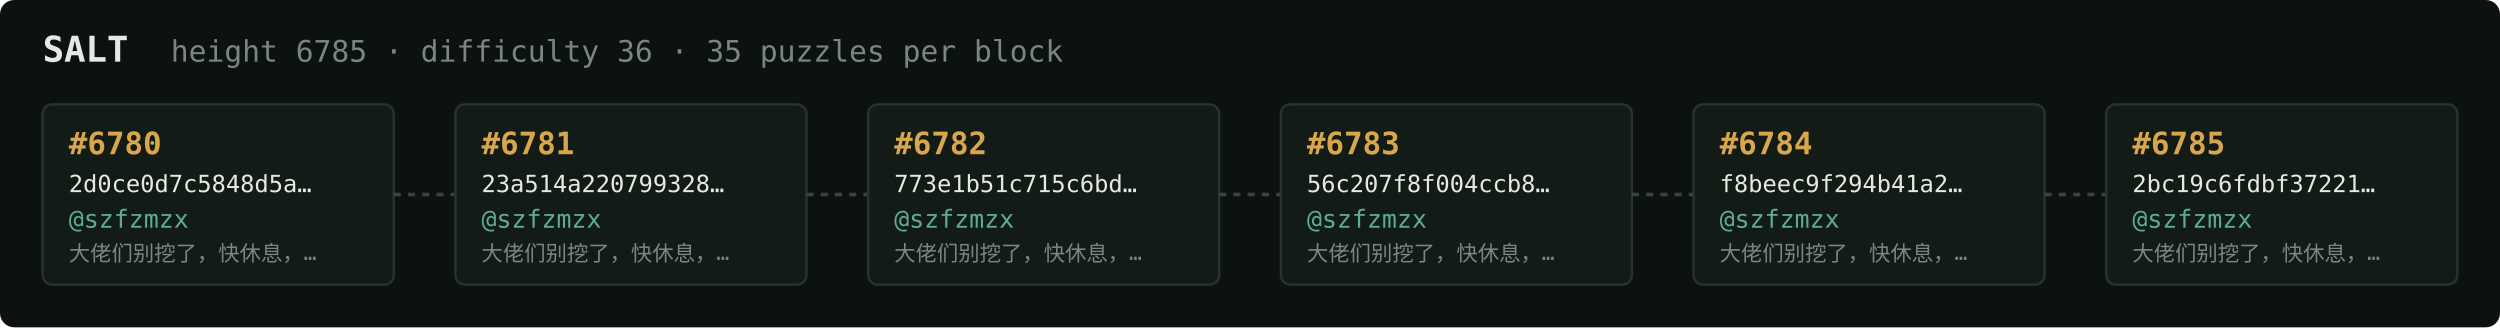
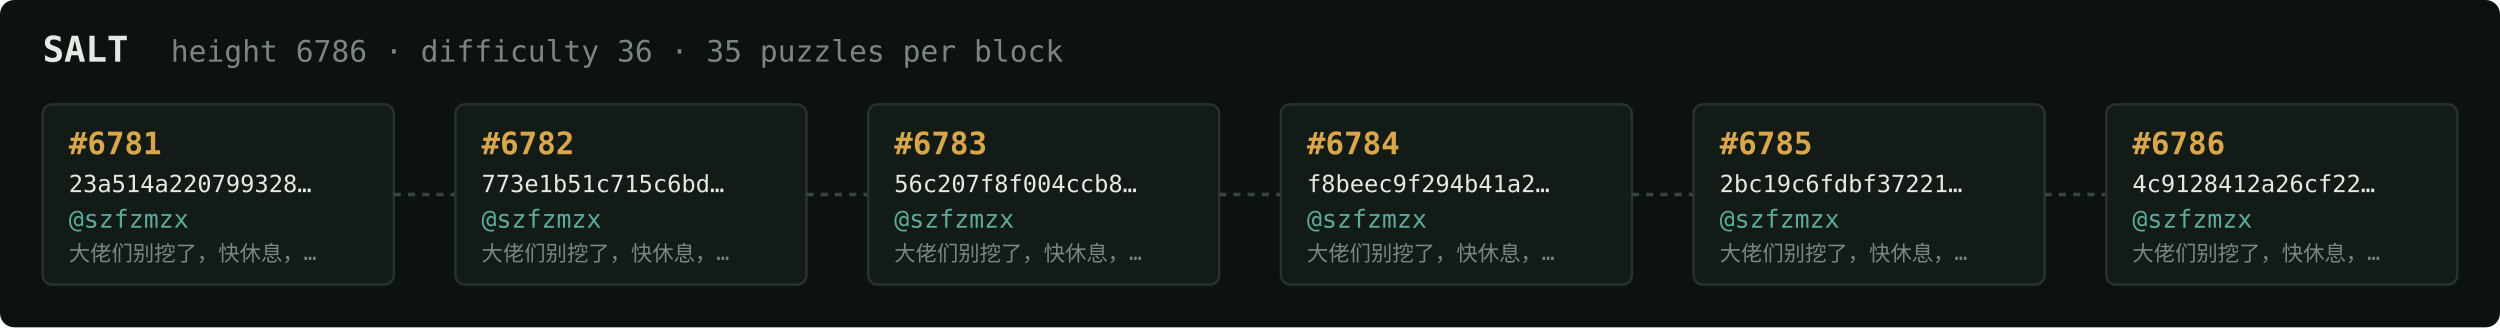
<svg xmlns="http://www.w3.org/2000/svg" width="1054" height="138" viewBox="0 0 1054 138" font-family="ui-monospace,SFMono-Regular,Menlo,monospace">
  <rect fill="#0c1210" width="1054" height="138" rx="6" />
  <text x="18" y="26" fill="#e5e9e3" font-size="15" font-weight="700">SALT</text>
-   <text x="72" y="26" fill="#7a867f" font-size="12.5">height 6785 · difficulty 36 · 35 puzzles per block</text>
+   <text x="72" y="26" fill="#7a867f" font-size="12.5">height 6786 · difficulty 36 · 35 puzzles per block</text>
  <rect x="18" y="44" width="148" height="76" rx="4" fill="#131b17" stroke="#28332e" stroke-width="1" />
-   <text x="29" y="65" fill="#d9a64c" font-size="13" font-weight="700">#6780</text>
-   <text x="29" y="81" fill="#e5e9e3" font-size="10">2d0ce0d7c5848d5a…</text>
+   <text x="29" y="65" fill="#d9a64c" font-size="13" font-weight="700">#6781</text>
+   <text x="29" y="81" fill="#e5e9e3" font-size="10">23a514a220799328…</text>
  <text x="29" y="96" fill="#5cab9b" font-size="10.5">@szfzmzx</text>
  <text x="29" y="110" fill="#7a867f" font-size="9">大佬们别挖了，快休息，…</text>
  <line x1="166" y1="82.0" x2="192" y2="82.0" stroke="#38443e" stroke-width="1.5" stroke-dasharray="3 3" />
  <rect x="192" y="44" width="148" height="76" rx="4" fill="#131b17" stroke="#28332e" stroke-width="1" />
-   <text x="203" y="65" fill="#d9a64c" font-size="13" font-weight="700">#6781</text>
-   <text x="203" y="81" fill="#e5e9e3" font-size="10">23a514a220799328…</text>
+   <text x="203" y="65" fill="#d9a64c" font-size="13" font-weight="700">#6782</text>
+   <text x="203" y="81" fill="#e5e9e3" font-size="10">773e1b51c715c6bd…</text>
  <text x="203" y="96" fill="#5cab9b" font-size="10.5">@szfzmzx</text>
  <text x="203" y="110" fill="#7a867f" font-size="9">大佬们别挖了，快休息，…</text>
  <line x1="340" y1="82.0" x2="366" y2="82.0" stroke="#38443e" stroke-width="1.5" stroke-dasharray="3 3" />
  <rect x="366" y="44" width="148" height="76" rx="4" fill="#131b17" stroke="#28332e" stroke-width="1" />
-   <text x="377" y="65" fill="#d9a64c" font-size="13" font-weight="700">#6782</text>
-   <text x="377" y="81" fill="#e5e9e3" font-size="10">773e1b51c715c6bd…</text>
+   <text x="377" y="65" fill="#d9a64c" font-size="13" font-weight="700">#6783</text>
+   <text x="377" y="81" fill="#e5e9e3" font-size="10">56c207f8f004ccb8…</text>
  <text x="377" y="96" fill="#5cab9b" font-size="10.5">@szfzmzx</text>
  <text x="377" y="110" fill="#7a867f" font-size="9">大佬们别挖了，快休息，…</text>
  <line x1="514" y1="82.0" x2="540" y2="82.0" stroke="#38443e" stroke-width="1.5" stroke-dasharray="3 3" />
  <rect x="540" y="44" width="148" height="76" rx="4" fill="#131b17" stroke="#28332e" stroke-width="1" />
-   <text x="551" y="65" fill="#d9a64c" font-size="13" font-weight="700">#6783</text>
-   <text x="551" y="81" fill="#e5e9e3" font-size="10">56c207f8f004ccb8…</text>
+   <text x="551" y="65" fill="#d9a64c" font-size="13" font-weight="700">#6784</text>
+   <text x="551" y="81" fill="#e5e9e3" font-size="10">f8beec9f294b41a2…</text>
  <text x="551" y="96" fill="#5cab9b" font-size="10.5">@szfzmzx</text>
  <text x="551" y="110" fill="#7a867f" font-size="9">大佬们别挖了，快休息，…</text>
  <line x1="688" y1="82.0" x2="714" y2="82.0" stroke="#38443e" stroke-width="1.5" stroke-dasharray="3 3" />
  <rect x="714" y="44" width="148" height="76" rx="4" fill="#131b17" stroke="#28332e" stroke-width="1" />
-   <text x="725" y="65" fill="#d9a64c" font-size="13" font-weight="700">#6784</text>
-   <text x="725" y="81" fill="#e5e9e3" font-size="10">f8beec9f294b41a2…</text>
+   <text x="725" y="65" fill="#d9a64c" font-size="13" font-weight="700">#6785</text>
+   <text x="725" y="81" fill="#e5e9e3" font-size="10">2bc19c6fdbf37221…</text>
  <text x="725" y="96" fill="#5cab9b" font-size="10.5">@szfzmzx</text>
  <text x="725" y="110" fill="#7a867f" font-size="9">大佬们别挖了，快休息，…</text>
  <line x1="862" y1="82.0" x2="888" y2="82.0" stroke="#38443e" stroke-width="1.5" stroke-dasharray="3 3" />
  <rect x="888" y="44" width="148" height="76" rx="4" fill="#131b17" stroke="#28332e" stroke-width="1" />
-   <text x="899" y="65" fill="#d9a64c" font-size="13" font-weight="700">#6785</text>
-   <text x="899" y="81" fill="#e5e9e3" font-size="10">2bc19c6fdbf37221…</text>
+   <text x="899" y="65" fill="#d9a64c" font-size="13" font-weight="700">#6786</text>
+   <text x="899" y="81" fill="#e5e9e3" font-size="10">4c9128412a26cf22…</text>
  <text x="899" y="96" fill="#5cab9b" font-size="10.5">@szfzmzx</text>
  <text x="899" y="110" fill="#7a867f" font-size="9">大佬们别挖了，快休息，…</text>
</svg>
